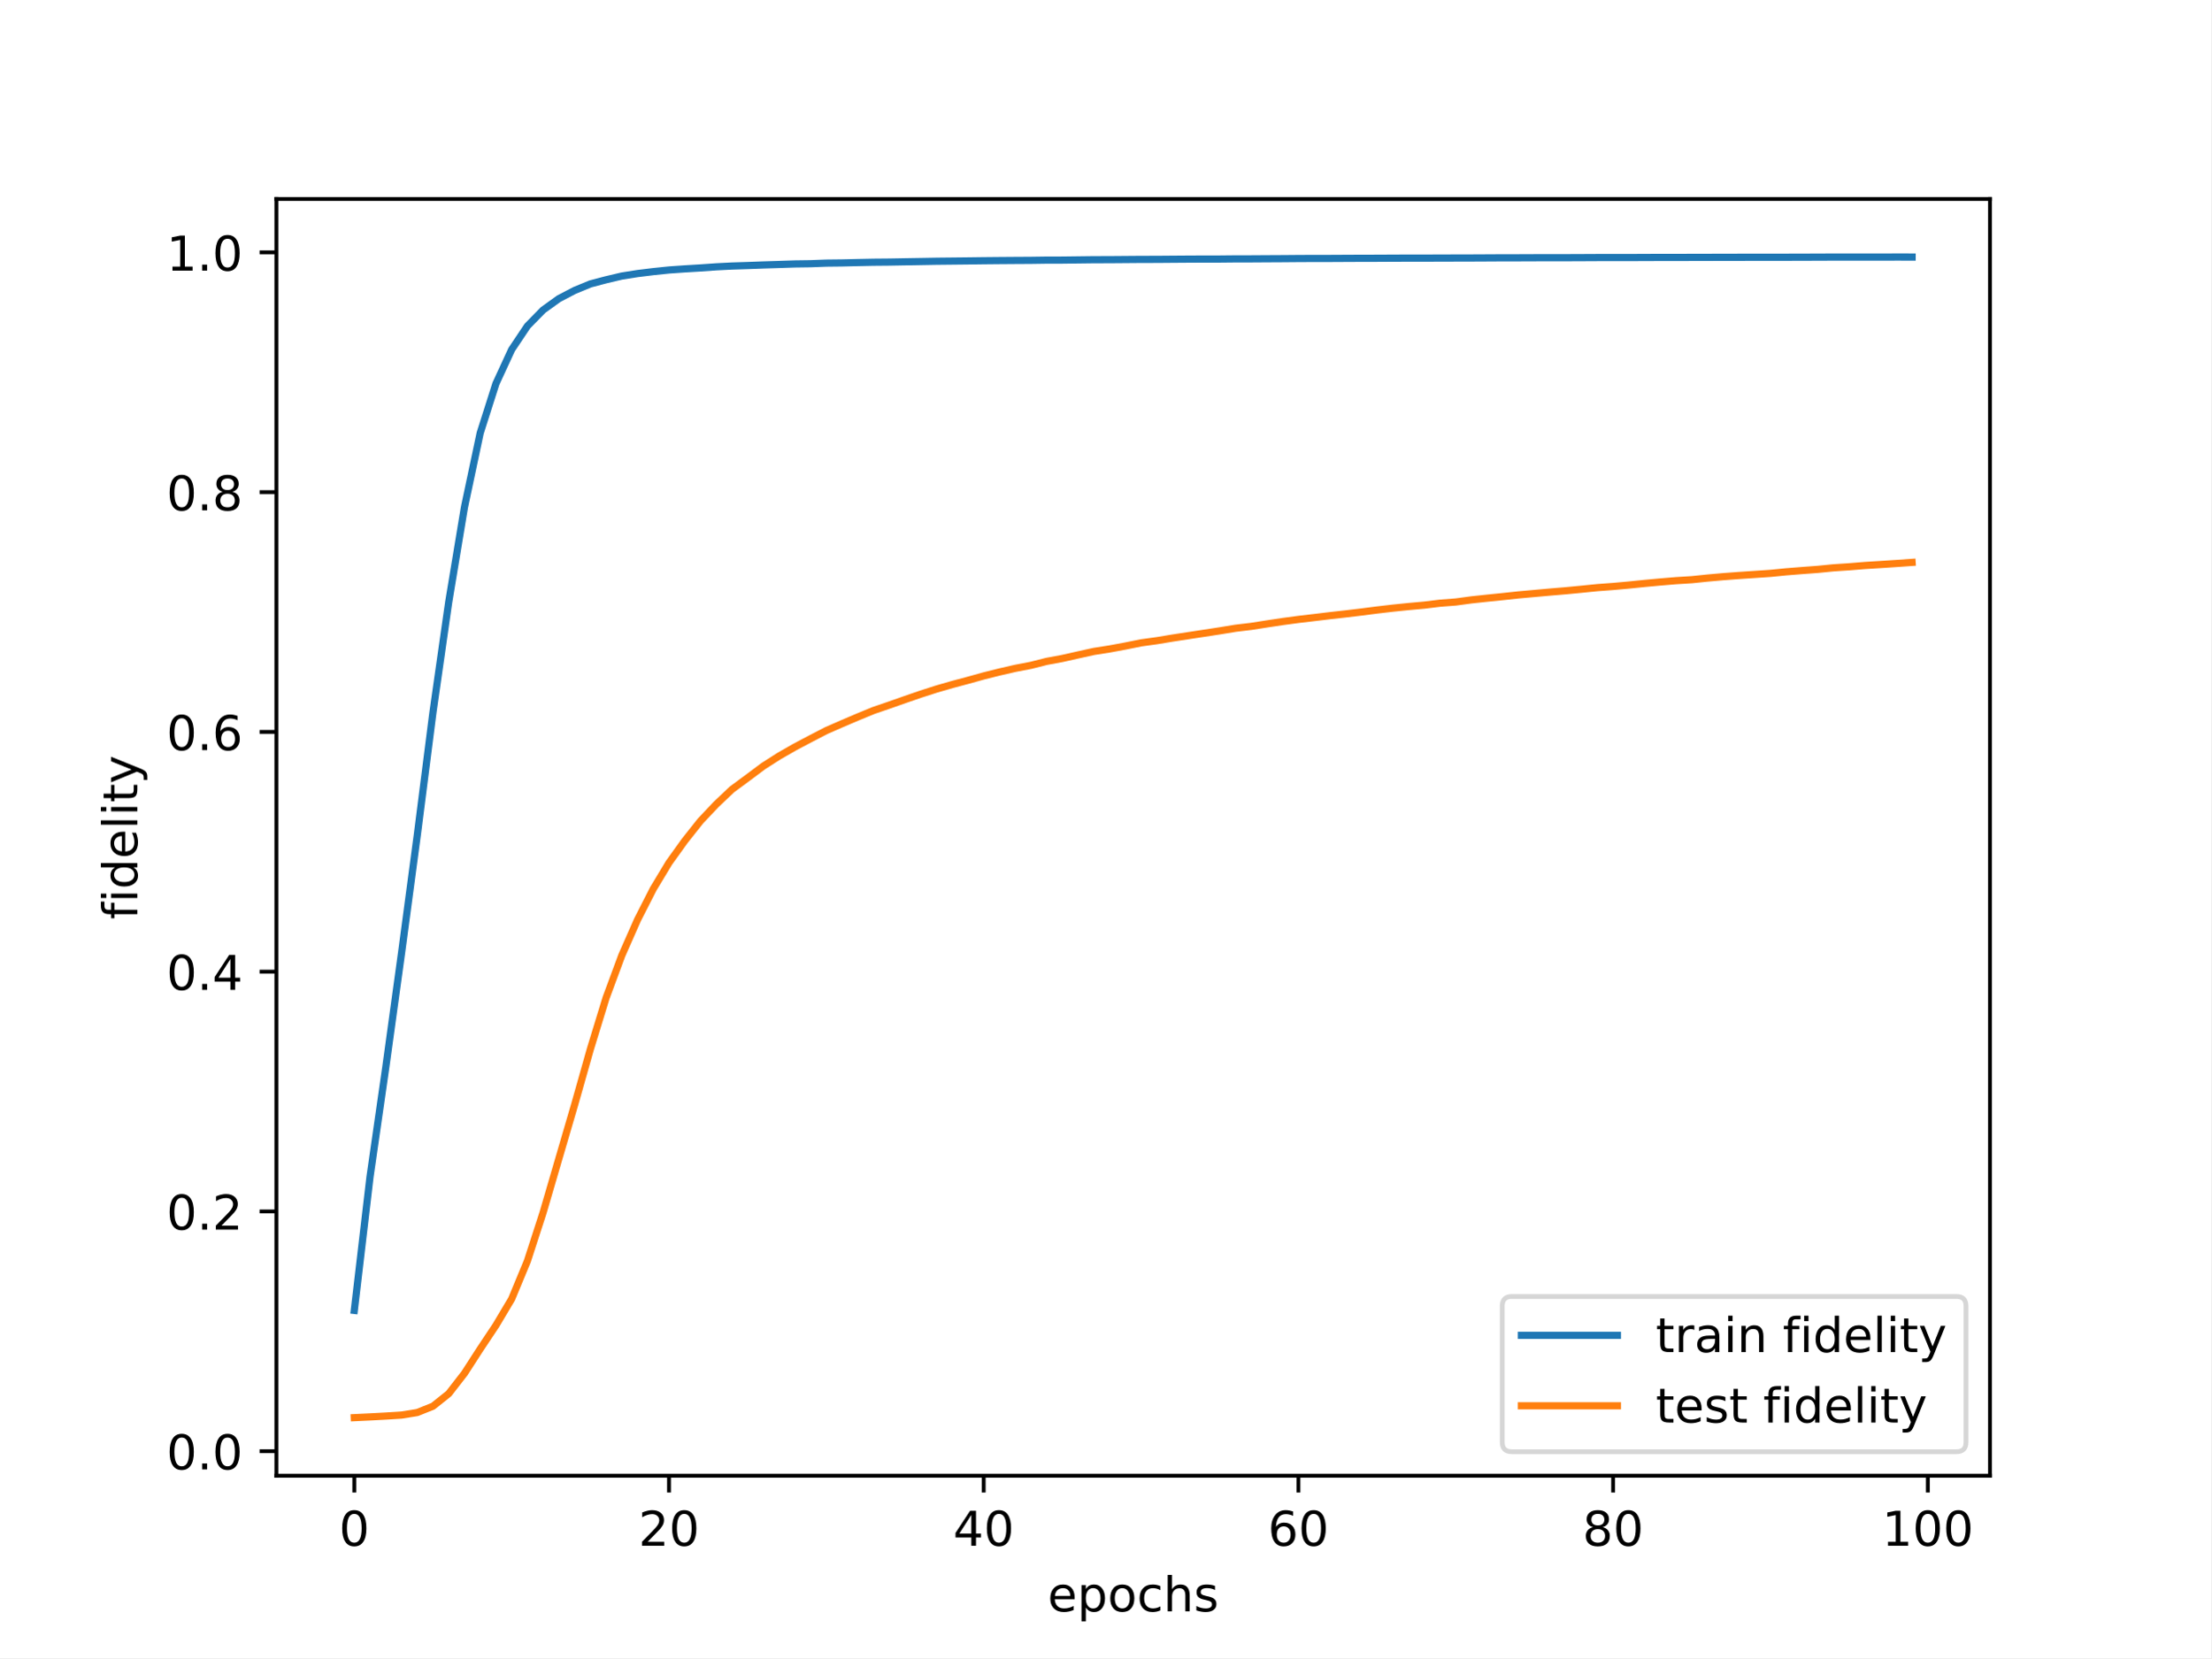
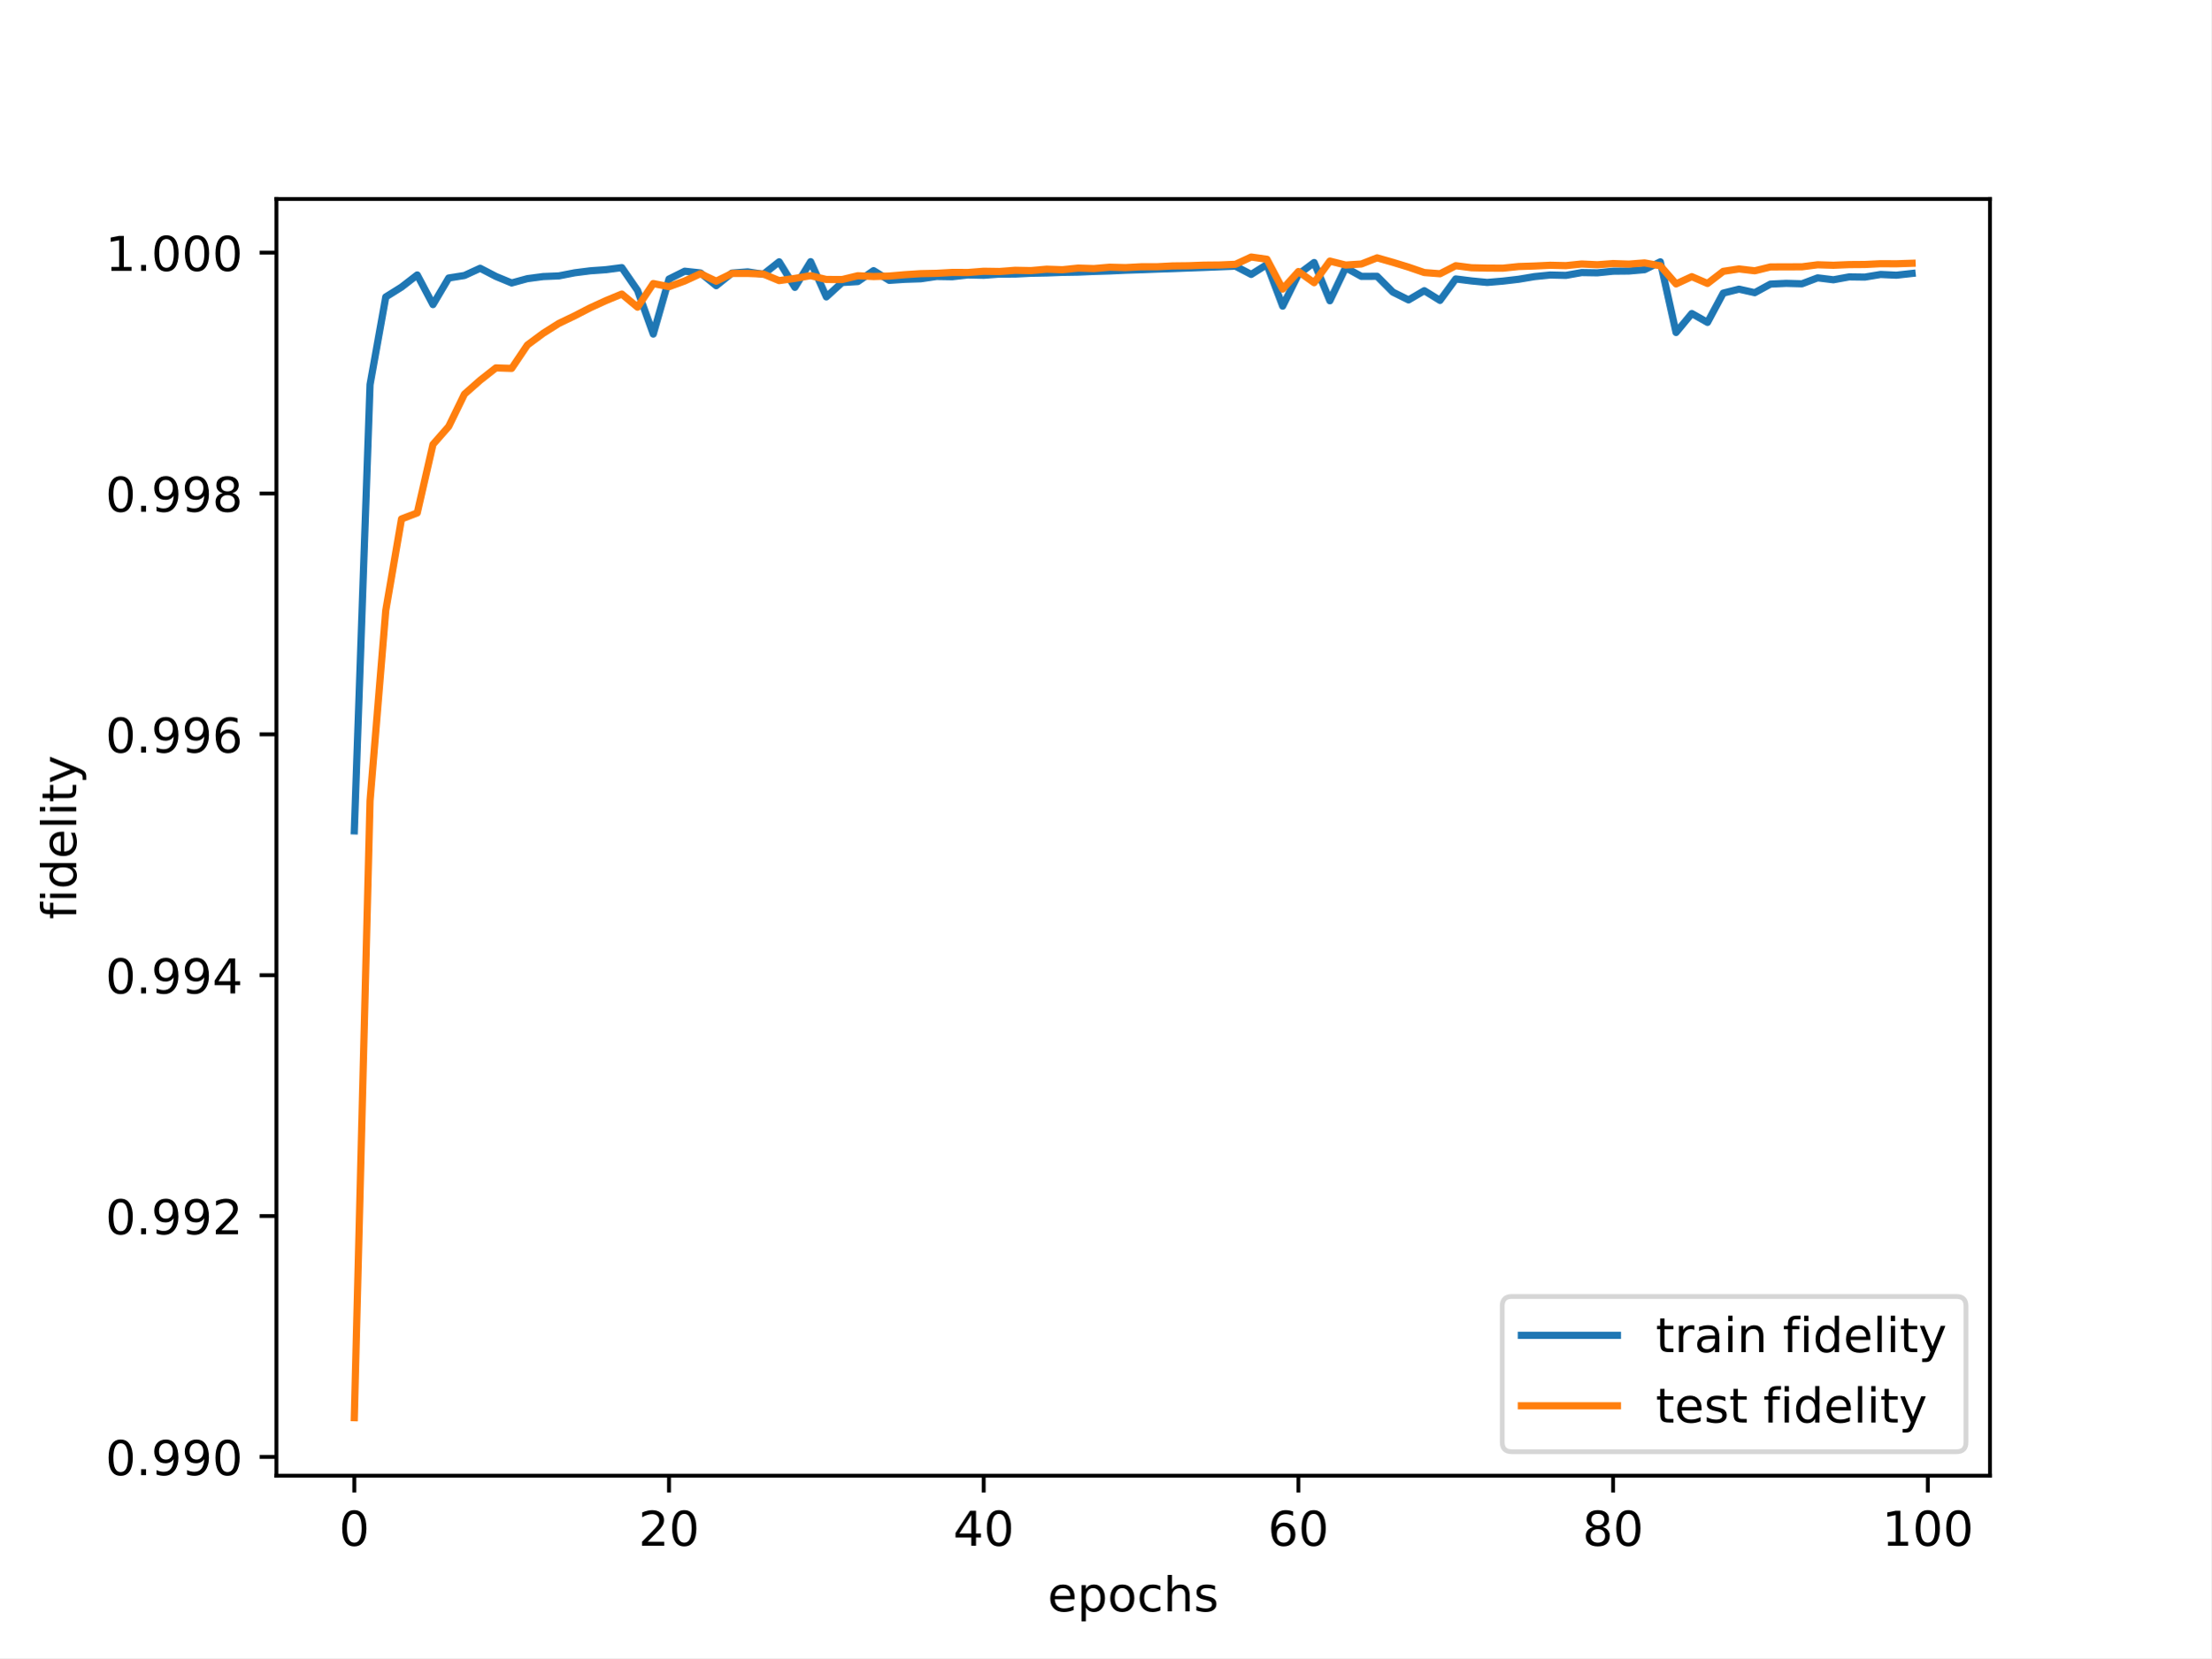
<svg xmlns="http://www.w3.org/2000/svg" xmlns:xlink="http://www.w3.org/1999/xlink" width="460.8pt" height="345.6pt" viewBox="0 0 460.8 345.6" version="1.1">
  <defs>
    <style type="text/css">*{stroke-linejoin: round; stroke-linecap: butt}</style>
  </defs>
  <g id="figure_1">
    <g id="patch_1">
      <path d="M 0 345.6  L 460.8 345.6  L 460.8 0  L 0 0  z " style="fill: #ffffff" />
    </g>
    <g id="axes_1">
      <g id="patch_2">
        <path d="M 57.6 307.584  L 414.72 307.584  L 414.72 41.472  L 57.6 41.472  z " style="fill: #ffffff" />
      </g>
      <g id="matplotlib.axis_1">
        <g id="xtick_1">
          <g id="line2d_1">
            <defs>
-               <path id="m8006bad00b" d="M 0 0  L 0 3.5  " style="stroke: #000000; stroke-width: 0.8" />
-             </defs>
-             <g>
-               <use xlink:href="#m8006bad00b" x="73.833" y="307.584" style="stroke: #000000; stroke-width: 0.8" />
+               <path id="m5bd389041a" d="M 0 0  L 0 3.5  " style="stroke: #000000; stroke-width: 0.8" />
+             </defs>
+             <g>
+               <use xlink:href="#m5bd389041a" x="73.833" y="307.584" style="stroke: #000000; stroke-width: 0.8" />
            </g>
          </g>
          <g id="text_1">
            <g transform="translate(70.65148 322.1824) scale(0.1 -0.1)">
              <defs>
                <path id="DejaVuSans-30" d="M 2034 4250  Q 1547 4250 1301 3770  Q 1056 3291 1056 2328  Q 1056 1369 1301 889  Q 1547 409 2034 409  Q 2525 409 2770 889  Q 3016 1369 3016 2328  Q 3016 3291 2770 3770  Q 2525 4250 2034 4250  z M 2034 4750  Q 2819 4750 3233 4129  Q 3647 3509 3647 2328  Q 3647 1150 3233 529  Q 2819 -91 2034 -91  Q 1250 -91 836 529  Q 422 1150 422 2328  Q 422 3509 836 4129  Q 1250 4750 2034 4750  z " transform="scale(0.015625)" />
              </defs>
              <use xlink:href="#DejaVuSans-30" />
            </g>
          </g>
        </g>
        <g id="xtick_2">
          <g id="line2d_2">
            <g>
-               <use xlink:href="#m8006bad00b" x="139.42" y="307.584" style="stroke: #000000; stroke-width: 0.8" />
+               <use xlink:href="#m5bd389041a" x="139.42" y="307.584" style="stroke: #000000; stroke-width: 0.8" />
            </g>
          </g>
          <g id="text_2">
            <g transform="translate(133.057 322.1824) scale(0.1 -0.1)">
              <defs>
                <path id="DejaVuSans-32" d="M 1228 531  L 3431 531  L 3431 0  L 469 0  L 469 531  Q 828 903 1448 1529  Q 2069 2156 2228 2338  Q 2531 2678 2651 2914  Q 2772 3150 2772 3378  Q 2772 3750 2511 3984  Q 2250 4219 1831 4219  Q 1534 4219 1204 4116  Q 875 4013 500 3803  L 500 4441  Q 881 4594 1212 4672  Q 1544 4750 1819 4750  Q 2544 4750 2975 4387  Q 3406 4025 3406 3419  Q 3406 3131 3298 2873  Q 3191 2616 2906 2266  Q 2828 2175 2409 1742  Q 1991 1309 1228 531  z " transform="scale(0.015625)" />
              </defs>
              <use xlink:href="#DejaVuSans-32" />
              <use xlink:href="#DejaVuSans-30" x="63.623" />
            </g>
          </g>
        </g>
        <g id="xtick_3">
          <g id="line2d_3">
            <g>
-               <use xlink:href="#m8006bad00b" x="205.006" y="307.584" style="stroke: #000000; stroke-width: 0.8" />
+               <use xlink:href="#m5bd389041a" x="205.006" y="307.584" style="stroke: #000000; stroke-width: 0.8" />
            </g>
          </g>
          <g id="text_3">
            <g transform="translate(198.6438 322.1824) scale(0.1 -0.1)">
              <defs>
                <path id="DejaVuSans-34" d="M 2419 4116  L 825 1625  L 2419 1625  L 2419 4116  z M 2253 4666  L 3047 4666  L 3047 1625  L 3713 1625  L 3713 1100  L 3047 1100  L 3047 0  L 2419 0  L 2419 1100  L 313 1100  L 313 1709  L 2253 4666  z " transform="scale(0.015625)" />
              </defs>
              <use xlink:href="#DejaVuSans-34" />
              <use xlink:href="#DejaVuSans-30" x="63.623" />
            </g>
          </g>
        </g>
        <g id="xtick_4">
          <g id="line2d_4">
            <g>
-               <use xlink:href="#m8006bad00b" x="270.593" y="307.584" style="stroke: #000000; stroke-width: 0.8" />
+               <use xlink:href="#m5bd389041a" x="270.593" y="307.584" style="stroke: #000000; stroke-width: 0.8" />
            </g>
          </g>
          <g id="text_4">
            <g transform="translate(264.2306 322.1824) scale(0.1 -0.1)">
              <defs>
                <path id="DejaVuSans-36" d="M 2113 2584  Q 1688 2584 1439 2293  Q 1191 2003 1191 1497  Q 1191 994 1439 701  Q 1688 409 2113 409  Q 2538 409 2786 701  Q 3034 994 3034 1497  Q 3034 2003 2786 2293  Q 2538 2584 2113 2584  z M 3366 4563  L 3366 3988  Q 3128 4100 2886 4159  Q 2644 4219 2406 4219  Q 1781 4219 1451 3797  Q 1122 3375 1075 2522  Q 1259 2794 1537 2939  Q 1816 3084 2150 3084  Q 2853 3084 3261 2657  Q 3669 2231 3669 1497  Q 3669 778 3244 343  Q 2819 -91 2113 -91  Q 1303 -91 875 529  Q 447 1150 447 2328  Q 447 3434 972 4092  Q 1497 4750 2381 4750  Q 2619 4750 2861 4703  Q 3103 4656 3366 4563  z " transform="scale(0.015625)" />
              </defs>
              <use xlink:href="#DejaVuSans-36" />
              <use xlink:href="#DejaVuSans-30" x="63.623" />
            </g>
          </g>
        </g>
        <g id="xtick_5">
          <g id="line2d_5">
            <g>
-               <use xlink:href="#m8006bad00b" x="336.18" y="307.584" style="stroke: #000000; stroke-width: 0.8" />
+               <use xlink:href="#m5bd389041a" x="336.18" y="307.584" style="stroke: #000000; stroke-width: 0.8" />
            </g>
          </g>
          <g id="text_5">
            <g transform="translate(329.8173 322.1824) scale(0.1 -0.1)">
              <defs>
                <path id="DejaVuSans-38" d="M 2034 2216  Q 1584 2216 1326 1975  Q 1069 1734 1069 1313  Q 1069 891 1326 650  Q 1584 409 2034 409  Q 2484 409 2743 651  Q 3003 894 3003 1313  Q 3003 1734 2745 1975  Q 2488 2216 2034 2216  z M 1403 2484  Q 997 2584 770 2862  Q 544 3141 544 3541  Q 544 4100 942 4425  Q 1341 4750 2034 4750  Q 2731 4750 3128 4425  Q 3525 4100 3525 3541  Q 3525 3141 3298 2862  Q 3072 2584 2669 2484  Q 3125 2378 3379 2068  Q 3634 1759 3634 1313  Q 3634 634 3220 271  Q 2806 -91 2034 -91  Q 1263 -91 848 271  Q 434 634 434 1313  Q 434 1759 690 2068  Q 947 2378 1403 2484  z M 1172 3481  Q 1172 3119 1398 2916  Q 1625 2713 2034 2713  Q 2441 2713 2670 2916  Q 2900 3119 2900 3481  Q 2900 3844 2670 4047  Q 2441 4250 2034 4250  Q 1625 4250 1398 4047  Q 1172 3844 1172 3481  z " transform="scale(0.015625)" />
              </defs>
              <use xlink:href="#DejaVuSans-38" />
              <use xlink:href="#DejaVuSans-30" x="63.623" />
            </g>
          </g>
        </g>
        <g id="xtick_6">
          <g id="line2d_6">
            <g>
-               <use xlink:href="#m8006bad00b" x="401.767" y="307.584" style="stroke: #000000; stroke-width: 0.8" />
+               <use xlink:href="#m5bd389041a" x="401.767" y="307.584" style="stroke: #000000; stroke-width: 0.8" />
            </g>
          </g>
          <g id="text_6">
            <g transform="translate(392.2229 322.1824) scale(0.1 -0.1)">
              <defs>
                <path id="DejaVuSans-31" d="M 794 531  L 1825 531  L 1825 4091  L 703 3866  L 703 4441  L 1819 4666  L 2450 4666  L 2450 531  L 3481 531  L 3481 0  L 794 0  L 794 531  z " transform="scale(0.015625)" />
              </defs>
              <use xlink:href="#DejaVuSans-31" />
              <use xlink:href="#DejaVuSans-30" x="63.623" />
              <use xlink:href="#DejaVuSans-30" x="127.246" />
            </g>
          </g>
        </g>
        <g id="text_7">
          <g transform="translate(218.3272 335.8606) scale(0.1 -0.1)">
            <defs>
              <path id="DejaVuSans-65" d="M 3597 1894  L 3597 1613  L 953 1613  Q 991 1019 1311 708  Q 1631 397 2203 397  Q 2534 397 2845 478  Q 3156 559 3463 722  L 3463 178  Q 3153 47 2828 -22  Q 2503 -91 2169 -91  Q 1331 -91 842 396  Q 353 884 353 1716  Q 353 2575 817 3079  Q 1281 3584 2069 3584  Q 2775 3584 3186 3129  Q 3597 2675 3597 1894  z M 3022 2063  Q 3016 2534 2758 2815  Q 2500 3097 2075 3097  Q 1594 3097 1305 2825  Q 1016 2553 972 2059  L 3022 2063  z " transform="scale(0.015625)" />
              <path id="DejaVuSans-70" d="M 1159 525  L 1159 -1331  L 581 -1331  L 581 3500  L 1159 3500  L 1159 2969  Q 1341 3281 1617 3432  Q 1894 3584 2278 3584  Q 2916 3584 3314 3078  Q 3713 2572 3713 1747  Q 3713 922 3314 415  Q 2916 -91 2278 -91  Q 1894 -91 1617 61  Q 1341 213 1159 525  z M 3116 1747  Q 3116 2381 2855 2742  Q 2594 3103 2138 3103  Q 1681 3103 1420 2742  Q 1159 2381 1159 1747  Q 1159 1113 1420 752  Q 1681 391 2138 391  Q 2594 391 2855 752  Q 3116 1113 3116 1747  z " transform="scale(0.015625)" />
              <path id="DejaVuSans-6f" d="M 1959 3097  Q 1497 3097 1228 2736  Q 959 2375 959 1747  Q 959 1119 1226 758  Q 1494 397 1959 397  Q 2419 397 2687 759  Q 2956 1122 2956 1747  Q 2956 2369 2687 2733  Q 2419 3097 1959 3097  z M 1959 3584  Q 2709 3584 3137 3096  Q 3566 2609 3566 1747  Q 3566 888 3137 398  Q 2709 -91 1959 -91  Q 1206 -91 779 398  Q 353 888 353 1747  Q 353 2609 779 3096  Q 1206 3584 1959 3584  z " transform="scale(0.015625)" />
              <path id="DejaVuSans-63" d="M 3122 3366  L 3122 2828  Q 2878 2963 2633 3030  Q 2388 3097 2138 3097  Q 1578 3097 1268 2742  Q 959 2388 959 1747  Q 959 1106 1268 751  Q 1578 397 2138 397  Q 2388 397 2633 464  Q 2878 531 3122 666  L 3122 134  Q 2881 22 2623 -34  Q 2366 -91 2075 -91  Q 1284 -91 818 406  Q 353 903 353 1747  Q 353 2603 823 3093  Q 1294 3584 2113 3584  Q 2378 3584 2631 3529  Q 2884 3475 3122 3366  z " transform="scale(0.015625)" />
              <path id="DejaVuSans-68" d="M 3513 2113  L 3513 0  L 2938 0  L 2938 2094  Q 2938 2591 2744 2837  Q 2550 3084 2163 3084  Q 1697 3084 1428 2787  Q 1159 2491 1159 1978  L 1159 0  L 581 0  L 581 4863  L 1159 4863  L 1159 2956  Q 1366 3272 1645 3428  Q 1925 3584 2291 3584  Q 2894 3584 3203 3211  Q 3513 2838 3513 2113  z " transform="scale(0.015625)" />
              <path id="DejaVuSans-73" d="M 2834 3397  L 2834 2853  Q 2591 2978 2328 3040  Q 2066 3103 1784 3103  Q 1356 3103 1142 2972  Q 928 2841 928 2578  Q 928 2378 1081 2264  Q 1234 2150 1697 2047  L 1894 2003  Q 2506 1872 2764 1633  Q 3022 1394 3022 966  Q 3022 478 2636 193  Q 2250 -91 1575 -91  Q 1294 -91 989 -36  Q 684 19 347 128  L 347 722  Q 666 556 975 473  Q 1284 391 1588 391  Q 1994 391 2212 530  Q 2431 669 2431 922  Q 2431 1156 2273 1281  Q 2116 1406 1581 1522  L 1381 1569  Q 847 1681 609 1914  Q 372 2147 372 2553  Q 372 3047 722 3315  Q 1072 3584 1716 3584  Q 2034 3584 2315 3537  Q 2597 3491 2834 3397  z " transform="scale(0.015625)" />
            </defs>
            <use xlink:href="#DejaVuSans-65" />
            <use xlink:href="#DejaVuSans-70" x="61.523" />
            <use xlink:href="#DejaVuSans-6f" x="125" />
            <use xlink:href="#DejaVuSans-63" x="186.182" />
            <use xlink:href="#DejaVuSans-68" x="241.162" />
            <use xlink:href="#DejaVuSans-73" x="304.541" />
          </g>
        </g>
      </g>
      <g id="matplotlib.axis_2">
        <g id="ytick_1">
          <g id="line2d_7">
            <defs>
-               <path id="m14172e0e76" d="M 0 0  L -3.5 0  " style="stroke: #000000; stroke-width: 0.8" />
-             </defs>
-             <g>
-               <use xlink:href="#m14172e0e76" x="57.6" y="302.471" style="stroke: #000000; stroke-width: 0.8" />
+               <path id="m7c454d50c7" d="M 0 0  L -3.5 0  " style="stroke: #000000; stroke-width: 0.8" />
+             </defs>
+             <g>
+               <use xlink:href="#m7c454d50c7" x="57.6" y="303.67" style="stroke: #000000; stroke-width: 0.8" />
            </g>
          </g>
          <g id="text_8">
-             <g transform="translate(34.69687 306.2702) scale(0.1 -0.1)">
+             <g transform="translate(21.97188 307.4692) scale(0.1 -0.1)">
              <defs>
                <path id="DejaVuSans-2e" d="M 684 794  L 1344 794  L 1344 0  L 684 0  L 684 794  z " transform="scale(0.015625)" />
-               </defs>
-               <use xlink:href="#DejaVuSans-30" />
-               <use xlink:href="#DejaVuSans-2e" x="63.623" />
-               <use xlink:href="#DejaVuSans-30" x="95.41" />
+                 <path id="DejaVuSans-39" d="M 703 97  L 703 672  Q 941 559 1184 500  Q 1428 441 1663 441  Q 2288 441 2617 861  Q 2947 1281 2994 2138  Q 2813 1869 2534 1725  Q 2256 1581 1919 1581  Q 1219 1581 811 2004  Q 403 2428 403 3163  Q 403 3881 828 4315  Q 1253 4750 1959 4750  Q 2769 4750 3195 4129  Q 3622 3509 3622 2328  Q 3622 1225 3098 567  Q 2575 -91 1691 -91  Q 1453 -91 1209 -44  Q 966 3 703 97  z M 1959 2075  Q 2384 2075 2632 2365  Q 2881 2656 2881 3163  Q 2881 3666 2632 3958  Q 2384 4250 1959 4250  Q 1534 4250 1286 3958  Q 1038 3666 1038 3163  Q 1038 2656 1286 2365  Q 1534 2075 1959 2075  z " transform="scale(0.015625)" />
+               </defs>
+               <use xlink:href="#DejaVuSans-30" />
+               <use xlink:href="#DejaVuSans-2e" x="63.623" />
+               <use xlink:href="#DejaVuSans-39" x="95.41" />
+               <use xlink:href="#DejaVuSans-39" x="159.033" />
+               <use xlink:href="#DejaVuSans-30" x="222.656" />
            </g>
          </g>
        </g>
        <g id="ytick_2">
          <g id="line2d_8">
            <g>
-               <use xlink:href="#m14172e0e76" x="57.6" y="252.496" style="stroke: #000000; stroke-width: 0.8" />
+               <use xlink:href="#m7c454d50c7" x="57.6" y="253.466" style="stroke: #000000; stroke-width: 0.8" />
            </g>
          </g>
          <g id="text_9">
-             <g transform="translate(34.69687 256.2957) scale(0.1 -0.1)">
-               <use xlink:href="#DejaVuSans-30" />
-               <use xlink:href="#DejaVuSans-2e" x="63.623" />
-               <use xlink:href="#DejaVuSans-32" x="95.41" />
+             <g transform="translate(21.97188 257.2657) scale(0.1 -0.1)">
+               <use xlink:href="#DejaVuSans-30" />
+               <use xlink:href="#DejaVuSans-2e" x="63.623" />
+               <use xlink:href="#DejaVuSans-39" x="95.41" />
+               <use xlink:href="#DejaVuSans-39" x="159.033" />
+               <use xlink:href="#DejaVuSans-32" x="222.656" />
            </g>
          </g>
        </g>
        <g id="ytick_3">
          <g id="line2d_9">
            <g>
-               <use xlink:href="#m14172e0e76" x="57.6" y="202.522" style="stroke: #000000; stroke-width: 0.8" />
+               <use xlink:href="#m7c454d50c7" x="57.6" y="203.263" style="stroke: #000000; stroke-width: 0.8" />
            </g>
          </g>
          <g id="text_10">
-             <g transform="translate(34.69687 206.3212) scale(0.1 -0.1)">
-               <use xlink:href="#DejaVuSans-30" />
-               <use xlink:href="#DejaVuSans-2e" x="63.623" />
-               <use xlink:href="#DejaVuSans-34" x="95.41" />
+             <g transform="translate(21.97188 207.0622) scale(0.1 -0.1)">
+               <use xlink:href="#DejaVuSans-30" />
+               <use xlink:href="#DejaVuSans-2e" x="63.623" />
+               <use xlink:href="#DejaVuSans-39" x="95.41" />
+               <use xlink:href="#DejaVuSans-39" x="159.033" />
+               <use xlink:href="#DejaVuSans-34" x="222.656" />
            </g>
          </g>
        </g>
        <g id="ytick_4">
          <g id="line2d_10">
            <g>
-               <use xlink:href="#m14172e0e76" x="57.6" y="152.547" style="stroke: #000000; stroke-width: 0.8" />
+               <use xlink:href="#m7c454d50c7" x="57.6" y="153.059" style="stroke: #000000; stroke-width: 0.8" />
            </g>
          </g>
          <g id="text_11">
-             <g transform="translate(34.69687 156.3467) scale(0.1 -0.1)">
-               <use xlink:href="#DejaVuSans-30" />
-               <use xlink:href="#DejaVuSans-2e" x="63.623" />
-               <use xlink:href="#DejaVuSans-36" x="95.41" />
+             <g transform="translate(21.97188 156.8587) scale(0.1 -0.1)">
+               <use xlink:href="#DejaVuSans-30" />
+               <use xlink:href="#DejaVuSans-2e" x="63.623" />
+               <use xlink:href="#DejaVuSans-39" x="95.41" />
+               <use xlink:href="#DejaVuSans-39" x="159.033" />
+               <use xlink:href="#DejaVuSans-36" x="222.656" />
            </g>
          </g>
        </g>
        <g id="ytick_5">
          <g id="line2d_11">
            <g>
-               <use xlink:href="#m14172e0e76" x="57.6" y="102.573" style="stroke: #000000; stroke-width: 0.8" />
+               <use xlink:href="#m7c454d50c7" x="57.6" y="102.856" style="stroke: #000000; stroke-width: 0.8" />
            </g>
          </g>
          <g id="text_12">
-             <g transform="translate(34.69687 106.3722) scale(0.1 -0.1)">
-               <use xlink:href="#DejaVuSans-30" />
-               <use xlink:href="#DejaVuSans-2e" x="63.623" />
-               <use xlink:href="#DejaVuSans-38" x="95.41" />
+             <g transform="translate(21.97188 106.6552) scale(0.1 -0.1)">
+               <use xlink:href="#DejaVuSans-30" />
+               <use xlink:href="#DejaVuSans-2e" x="63.623" />
+               <use xlink:href="#DejaVuSans-39" x="95.41" />
+               <use xlink:href="#DejaVuSans-39" x="159.033" />
+               <use xlink:href="#DejaVuSans-38" x="222.656" />
            </g>
          </g>
        </g>
        <g id="ytick_6">
          <g id="line2d_12">
            <g>
-               <use xlink:href="#m14172e0e76" x="57.6" y="52.599" style="stroke: #000000; stroke-width: 0.8" />
+               <use xlink:href="#m7c454d50c7" x="57.6" y="52.653" style="stroke: #000000; stroke-width: 0.8" />
            </g>
          </g>
          <g id="text_13">
-             <g transform="translate(34.69687 56.39773) scale(0.1 -0.1)">
+             <g transform="translate(21.97188 56.45174) scale(0.1 -0.1)">
              <use xlink:href="#DejaVuSans-31" />
              <use xlink:href="#DejaVuSans-2e" x="63.623" />
              <use xlink:href="#DejaVuSans-30" x="95.41" />
+               <use xlink:href="#DejaVuSans-30" x="159.033" />
+               <use xlink:href="#DejaVuSans-30" x="222.656" />
            </g>
          </g>
        </g>
        <g id="text_14">
-           <g transform="translate(28.61719 191.6257) rotate(-90) scale(0.1 -0.1)">
+           <g transform="translate(15.89219 191.6257) rotate(-90) scale(0.1 -0.1)">
            <defs>
              <path id="DejaVuSans-66" d="M 2375 4863  L 2375 4384  L 1825 4384  Q 1516 4384 1395 4259  Q 1275 4134 1275 3809  L 1275 3500  L 2222 3500  L 2222 3053  L 1275 3053  L 1275 0  L 697 0  L 697 3053  L 147 3053  L 147 3500  L 697 3500  L 697 3744  Q 697 4328 969 4595  Q 1241 4863 1831 4863  L 2375 4863  z " transform="scale(0.015625)" />
              <path id="DejaVuSans-69" d="M 603 3500  L 1178 3500  L 1178 0  L 603 0  L 603 3500  z M 603 4863  L 1178 4863  L 1178 4134  L 603 4134  L 603 4863  z " transform="scale(0.015625)" />
              <path id="DejaVuSans-64" d="M 2906 2969  L 2906 4863  L 3481 4863  L 3481 0  L 2906 0  L 2906 525  Q 2725 213 2448 61  Q 2172 -91 1784 -91  Q 1150 -91 751 415  Q 353 922 353 1747  Q 353 2572 751 3078  Q 1150 3584 1784 3584  Q 2172 3584 2448 3432  Q 2725 3281 2906 2969  z M 947 1747  Q 947 1113 1208 752  Q 1469 391 1925 391  Q 2381 391 2643 752  Q 2906 1113 2906 1747  Q 2906 2381 2643 2742  Q 2381 3103 1925 3103  Q 1469 3103 1208 2742  Q 947 2381 947 1747  z " transform="scale(0.015625)" />
              <path id="DejaVuSans-6c" d="M 603 4863  L 1178 4863  L 1178 0  L 603 0  L 603 4863  z " transform="scale(0.015625)" />
              <path id="DejaVuSans-74" d="M 1172 4494  L 1172 3500  L 2356 3500  L 2356 3053  L 1172 3053  L 1172 1153  Q 1172 725 1289 603  Q 1406 481 1766 481  L 2356 481  L 2356 0  L 1766 0  Q 1100 0 847 248  Q 594 497 594 1153  L 594 3053  L 172 3053  L 172 3500  L 594 3500  L 594 4494  L 1172 4494  z " transform="scale(0.015625)" />
              <path id="DejaVuSans-79" d="M 2059 -325  Q 1816 -950 1584 -1140  Q 1353 -1331 966 -1331  L 506 -1331  L 506 -850  L 844 -850  Q 1081 -850 1212 -737  Q 1344 -625 1503 -206  L 1606 56  L 191 3500  L 800 3500  L 1894 763  L 2988 3500  L 3597 3500  L 2059 -325  z " transform="scale(0.015625)" />
            </defs>
            <use xlink:href="#DejaVuSans-66" />
            <use xlink:href="#DejaVuSans-69" x="35.205" />
            <use xlink:href="#DejaVuSans-64" x="62.988" />
            <use xlink:href="#DejaVuSans-65" x="126.465" />
            <use xlink:href="#DejaVuSans-6c" x="187.988" />
            <use xlink:href="#DejaVuSans-69" x="215.771" />
            <use xlink:href="#DejaVuSans-74" x="243.555" />
            <use xlink:href="#DejaVuSans-79" x="282.764" />
          </g>
        </g>
      </g>
      <g id="line2d_13">
-         <path d="M 73.833 273.136  L 77.112 245.273  L 80.391 222.501  L 83.671 198.705  L 86.95 174.144  L 90.229 148.45  L 93.509 125.494  L 96.788 105.734  L 100.067 90.266  L 103.347 79.966  L 106.626 72.864  L 109.905 67.959  L 113.185 64.608  L 116.464 62.247  L 119.743 60.534  L 123.023 59.18  L 126.302 58.309  L 129.581 57.535  L 132.861 57.016  L 136.14 56.61  L 139.42 56.271  L 142.699 56.041  L 145.978 55.844  L 149.258 55.612  L 152.537 55.446  L 155.816 55.342  L 159.096 55.22  L 162.375 55.119  L 165.654 55.009  L 168.934 54.963  L 172.213 54.838  L 175.492 54.8  L 178.772 54.722  L 182.051 54.654  L 185.33 54.624  L 188.61 54.565  L 191.889 54.51  L 195.168 54.45  L 198.448 54.416  L 201.727 54.38  L 205.006 54.338  L 208.286 54.306  L 211.565 54.281  L 214.844 54.261  L 218.124 54.214  L 221.403 54.209  L 224.682 54.167  L 227.962 54.127  L 231.241 54.119  L 234.52 54.092  L 237.8 54.065  L 241.079 54.059  L 244.358 54.032  L 247.638 54.008  L 250.917 53.992  L 254.196 53.989  L 257.476 53.956  L 260.755 53.952  L 264.034 53.93  L 267.314 53.912  L 270.593 53.884  L 273.872 53.868  L 277.152 53.867  L 280.431 53.849  L 283.71 53.833  L 286.99 53.827  L 290.269 53.809  L 293.548 53.796  L 296.828 53.8  L 300.107 53.784  L 303.386 53.777  L 306.666 53.769  L 309.945 53.752  L 313.224 53.733  L 316.504 53.731  L 319.783 53.717  L 323.062 53.711  L 326.342 53.709  L 329.621 53.696  L 332.9 53.679  L 336.18 53.678  L 339.459 53.679  L 342.739 53.659  L 346.018 53.652  L 349.297 53.651  L 352.577 53.641  L 355.856 53.636  L 359.135 53.621  L 362.415 53.619  L 365.694 53.616  L 368.973 53.61  L 372.253 53.608  L 375.532 53.601  L 378.811 53.589  L 382.091 53.576  L 385.37 53.58  L 388.649 53.571  L 391.929 53.576  L 395.208 53.568  L 398.487 53.571  " clip-path="url(#p5043801da2)" style="fill: none; stroke: #1f77b4; stroke-width: 1.5; stroke-linecap: square" />
+         <path d="M 73.833 173.179  L 77.112 80.173  L 80.391 61.89  L 83.671 59.838  L 86.95 57.302  L 90.229 63.485  L 93.509 57.937  L 96.788 57.414  L 100.067 55.909  L 103.347 57.612  L 106.626 58.971  L 109.905 58.075  L 113.185 57.636  L 116.464 57.499  L 119.743 56.858  L 123.023 56.438  L 126.302 56.203  L 129.581 55.774  L 132.861 60.525  L 136.14 69.628  L 139.42 58.154  L 142.699 56.526  L 145.978 56.881  L 149.258 59.542  L 152.537 56.91  L 155.816 56.661  L 159.096 57.161  L 162.375 54.56  L 165.654 59.889  L 168.934 54.533  L 172.213 61.88  L 175.492 58.879  L 178.772 58.681  L 182.051 56.407  L 185.33 58.43  L 188.61 58.211  L 191.889 58.104  L 195.168 57.616  L 198.448 57.669  L 201.727 57.3  L 205.006 57.371  L 208.286 57.125  L 211.565 57.118  L 214.844 56.952  L 218.124 56.891  L 221.403 56.765  L 224.682 56.712  L 227.962 56.571  L 231.241 56.471  L 234.52 56.319  L 237.8 56.215  L 241.079 56.088  L 244.358 55.982  L 247.638 55.856  L 250.917 55.738  L 254.196 55.602  L 257.476 55.476  L 260.755 57.195  L 264.034 55.13  L 267.314 63.807  L 270.593 57.167  L 273.872 54.713  L 277.152 62.685  L 280.431 55.786  L 283.71 57.6  L 286.99 57.581  L 290.269 60.874  L 293.548 62.507  L 296.828 60.581  L 300.107 62.608  L 303.386 58.136  L 306.666 58.55  L 309.945 58.864  L 313.224 58.584  L 316.504 58.201  L 319.783 57.648  L 323.062 57.315  L 326.342 57.391  L 329.621 56.807  L 332.9 56.859  L 336.18 56.52  L 339.459 56.486  L 342.739 56.199  L 346.018 54.566  L 349.297 69.295  L 352.577 65.343  L 355.856 67.192  L 359.135 61.081  L 362.415 60.263  L 365.694 60.998  L 368.973 59.207  L 372.253 59.054  L 375.532 59.145  L 378.811 57.906  L 382.091 58.312  L 385.37 57.704  L 388.649 57.747  L 391.929 57.2  L 395.208 57.354  L 398.487 56.989  " clip-path="url(#pcf6c7aea56)" style="fill: none; stroke: #1f77b4; stroke-width: 1.5; stroke-linecap: square" />
      </g>
      <g id="line2d_14">
-         <path d="M 73.833 295.488  L 77.112 295.331  L 80.391 295.153  L 83.671 294.946  L 86.95 294.416  L 90.229 293.1  L 93.509 290.48  L 96.788 286.252  L 100.067 281.174  L 103.347 276.246  L 106.626 270.738  L 109.905 262.837  L 113.185 252.717  L 116.464 241.491  L 119.743 230.286  L 123.023 218.699  L 126.302 207.994  L 129.581 199.137  L 132.861 191.704  L 136.14 185.27  L 139.42 179.82  L 142.699 175.253  L 145.978 171.115  L 149.258 167.643  L 152.537 164.538  L 155.816 162.117  L 159.096 159.666  L 162.375 157.572  L 165.654 155.695  L 168.934 153.962  L 172.213 152.266  L 175.492 150.832  L 178.772 149.433  L 182.051 148.084  L 185.33 146.961  L 188.61 145.807  L 191.889 144.676  L 195.168 143.623  L 198.448 142.673  L 201.727 141.8  L 205.006 140.884  L 208.286 140.064  L 211.565 139.308  L 214.844 138.677  L 218.124 137.848  L 221.403 137.242  L 224.682 136.501  L 227.962 135.779  L 231.241 135.262  L 234.52 134.654  L 237.8 133.992  L 241.079 133.536  L 244.358 132.993  L 247.638 132.491  L 250.917 131.99  L 254.196 131.487  L 257.476 130.949  L 260.755 130.557  L 264.034 130.04  L 267.314 129.547  L 270.593 129.107  L 273.872 128.717  L 277.152 128.322  L 280.431 127.956  L 283.71 127.564  L 286.99 127.138  L 290.269 126.757  L 293.548 126.421  L 296.828 126.125  L 300.107 125.724  L 303.386 125.47  L 306.666 125.027  L 309.945 124.678  L 313.224 124.345  L 316.504 123.988  L 319.783 123.694  L 323.062 123.4  L 326.342 123.124  L 329.621 122.811  L 332.9 122.479  L 336.18 122.232  L 339.459 121.938  L 342.739 121.605  L 346.018 121.302  L 349.297 121.027  L 352.577 120.822  L 355.856 120.482  L 359.135 120.193  L 362.415 119.947  L 365.694 119.729  L 368.973 119.507  L 372.253 119.179  L 375.532 118.916  L 378.811 118.674  L 382.091 118.351  L 385.37 118.133  L 388.649 117.866  L 391.929 117.662  L 395.208 117.442  L 398.487 117.214  " clip-path="url(#p5043801da2)" style="fill: none; stroke: #ff7f0e; stroke-width: 1.5; stroke-linecap: square" />
+         <path d="M 73.833 295.488  L 77.112 166.932  L 80.391 127.225  L 83.671 108.163  L 86.95 106.905  L 90.229 92.63  L 93.509 88.885  L 96.788 82.145  L 100.067 79.252  L 103.347 76.671  L 106.626 76.783  L 109.905 71.908  L 113.185 69.476  L 116.464 67.403  L 119.743 65.832  L 123.023 64.141  L 126.302 62.642  L 129.581 61.286  L 132.861 64.018  L 136.14 59.094  L 139.42 59.748  L 142.699 58.559  L 145.978 57.043  L 149.258 58.604  L 152.537 56.995  L 155.816 56.989  L 159.096 57.116  L 162.375 58.484  L 165.654 58.024  L 168.934 57.447  L 172.213 58.247  L 175.492 58.261  L 178.772 57.464  L 182.051 57.631  L 185.33 57.53  L 188.61 57.246  L 191.889 57.031  L 195.168 56.965  L 198.448 56.783  L 201.727 56.793  L 205.006 56.533  L 208.286 56.584  L 211.565 56.331  L 214.844 56.397  L 218.124 56.097  L 221.403 56.215  L 224.682 55.869  L 227.962 55.971  L 231.241 55.687  L 234.52 55.772  L 237.8 55.598  L 241.079 55.593  L 244.358 55.421  L 247.638 55.384  L 250.917 55.26  L 254.196 55.228  L 257.476 55.086  L 260.755 53.568  L 264.034 54.033  L 267.314 60.246  L 270.593 56.592  L 273.872 58.921  L 277.152 54.41  L 280.431 55.239  L 283.71 55.022  L 286.99 53.735  L 290.269 54.668  L 293.548 55.675  L 296.828 56.803  L 300.107 57.056  L 303.386 55.374  L 306.666 55.797  L 309.945 55.873  L 313.224 55.888  L 316.504 55.548  L 319.783 55.441  L 323.062 55.285  L 326.342 55.359  L 329.621 55.021  L 332.9 55.18  L 336.18 54.932  L 339.459 55.045  L 342.739 54.791  L 346.018 55.399  L 349.297 59.171  L 352.577 57.657  L 355.856 59.076  L 359.135 56.551  L 362.415 56.046  L 365.694 56.437  L 368.973 55.627  L 372.253 55.614  L 375.532 55.604  L 378.811 55.184  L 382.091 55.284  L 385.37 55.148  L 388.649 55.124  L 391.929 54.959  L 395.208 54.978  L 398.487 54.867  " clip-path="url(#pcf6c7aea56)" style="fill: none; stroke: #ff7f0e; stroke-width: 1.5; stroke-linecap: square" />
      </g>
      <g id="patch_3">
        <path d="M 57.6 307.584  L 57.6 41.472  " style="fill: none; stroke: #000000; stroke-width: 0.8; stroke-linejoin: miter; stroke-linecap: square" />
      </g>
      <g id="patch_4">
        <path d="M 414.72 307.584  L 414.72 41.472  " style="fill: none; stroke: #000000; stroke-width: 0.8; stroke-linejoin: miter; stroke-linecap: square" />
      </g>
      <g id="patch_5">
        <path d="M 57.6 307.584  L 414.72 307.584  " style="fill: none; stroke: #000000; stroke-width: 0.8; stroke-linejoin: miter; stroke-linecap: square" />
      </g>
      <g id="patch_6">
        <path d="M 57.6 41.472  L 414.72 41.472  " style="fill: none; stroke: #000000; stroke-width: 0.8; stroke-linejoin: miter; stroke-linecap: square" />
      </g>
      <g id="legend_1">
        <g id="patch_7">
          <path d="M 315.072 302.584  L 407.72 302.584  Q 409.72 302.584 409.72 300.584  L 409.72 272.228  Q 409.72 270.228 407.72 270.228  L 315.072 270.228  Q 313.072 270.228 313.072 272.228  L 313.072 300.584  Q 313.072 302.584 315.072 302.584  z " style="fill: #ffffff; opacity: 0.8; stroke: #cccccc; stroke-linejoin: miter" />
        </g>
        <g id="line2d_15">
          <path d="M 317.072 278.326  L 327.072 278.326  L 337.072 278.326  " style="fill: none; stroke: #1f77b4; stroke-width: 1.5; stroke-linecap: square" />
        </g>
        <g id="text_15">
          <g transform="translate(345.0716 281.8262) scale(0.1 -0.1)">
            <defs>
              <path id="DejaVuSans-72" d="M 2631 2963  Q 2534 3019 2420 3045  Q 2306 3072 2169 3072  Q 1681 3072 1420 2755  Q 1159 2438 1159 1844  L 1159 0  L 581 0  L 581 3500  L 1159 3500  L 1159 2956  Q 1341 3275 1631 3429  Q 1922 3584 2338 3584  Q 2397 3584 2469 3576  Q 2541 3569 2628 3553  L 2631 2963  z " transform="scale(0.015625)" />
              <path id="DejaVuSans-61" d="M 2194 1759  Q 1497 1759 1228 1600  Q 959 1441 959 1056  Q 959 750 1161 570  Q 1363 391 1709 391  Q 2188 391 2477 730  Q 2766 1069 2766 1631  L 2766 1759  L 2194 1759  z M 3341 1997  L 3341 0  L 2766 0  L 2766 531  Q 2569 213 2275 61  Q 1981 -91 1556 -91  Q 1019 -91 701 211  Q 384 513 384 1019  Q 384 1609 779 1909  Q 1175 2209 1959 2209  L 2766 2209  L 2766 2266  Q 2766 2663 2505 2880  Q 2244 3097 1772 3097  Q 1472 3097 1187 3025  Q 903 2953 641 2809  L 641 3341  Q 956 3463 1253 3523  Q 1550 3584 1831 3584  Q 2591 3584 2966 3190  Q 3341 2797 3341 1997  z " transform="scale(0.015625)" />
              <path id="DejaVuSans-6e" d="M 3513 2113  L 3513 0  L 2938 0  L 2938 2094  Q 2938 2591 2744 2837  Q 2550 3084 2163 3084  Q 1697 3084 1428 2787  Q 1159 2491 1159 1978  L 1159 0  L 581 0  L 581 3500  L 1159 3500  L 1159 2956  Q 1366 3272 1645 3428  Q 1925 3584 2291 3584  Q 2894 3584 3203 3211  Q 3513 2838 3513 2113  z " transform="scale(0.015625)" />
              <path id="DejaVuSans-20" transform="scale(0.015625)" />
            </defs>
            <use xlink:href="#DejaVuSans-74" />
            <use xlink:href="#DejaVuSans-72" x="39.209" />
            <use xlink:href="#DejaVuSans-61" x="80.322" />
            <use xlink:href="#DejaVuSans-69" x="141.602" />
            <use xlink:href="#DejaVuSans-6e" x="169.385" />
            <use xlink:href="#DejaVuSans-20" x="232.764" />
            <use xlink:href="#DejaVuSans-66" x="264.551" />
            <use xlink:href="#DejaVuSans-69" x="299.756" />
            <use xlink:href="#DejaVuSans-64" x="327.539" />
            <use xlink:href="#DejaVuSans-65" x="391.016" />
            <use xlink:href="#DejaVuSans-6c" x="452.539" />
            <use xlink:href="#DejaVuSans-69" x="480.322" />
            <use xlink:href="#DejaVuSans-74" x="508.105" />
            <use xlink:href="#DejaVuSans-79" x="547.314" />
          </g>
        </g>
        <g id="line2d_16">
          <path d="M 317.072 293.004  L 327.072 293.004  L 337.072 293.004  " style="fill: none; stroke: #ff7f0e; stroke-width: 1.5; stroke-linecap: square" />
        </g>
        <g id="text_16">
          <g transform="translate(345.0716 296.5043) scale(0.1 -0.1)">
            <use xlink:href="#DejaVuSans-74" />
            <use xlink:href="#DejaVuSans-65" x="39.209" />
            <use xlink:href="#DejaVuSans-73" x="100.732" />
            <use xlink:href="#DejaVuSans-74" x="152.832" />
            <use xlink:href="#DejaVuSans-20" x="192.041" />
            <use xlink:href="#DejaVuSans-66" x="223.828" />
            <use xlink:href="#DejaVuSans-69" x="259.033" />
            <use xlink:href="#DejaVuSans-64" x="286.816" />
            <use xlink:href="#DejaVuSans-65" x="350.293" />
            <use xlink:href="#DejaVuSans-6c" x="411.816" />
            <use xlink:href="#DejaVuSans-69" x="439.6" />
            <use xlink:href="#DejaVuSans-74" x="467.383" />
            <use xlink:href="#DejaVuSans-79" x="506.592" />
          </g>
        </g>
      </g>
    </g>
  </g>
  <defs>
-     <clipPath id="p5043801da2">
+     <clipPath id="pcf6c7aea56">
      <rect x="57.6" y="41.472" width="357.12" height="266.112" />
    </clipPath>
  </defs>
</svg>
